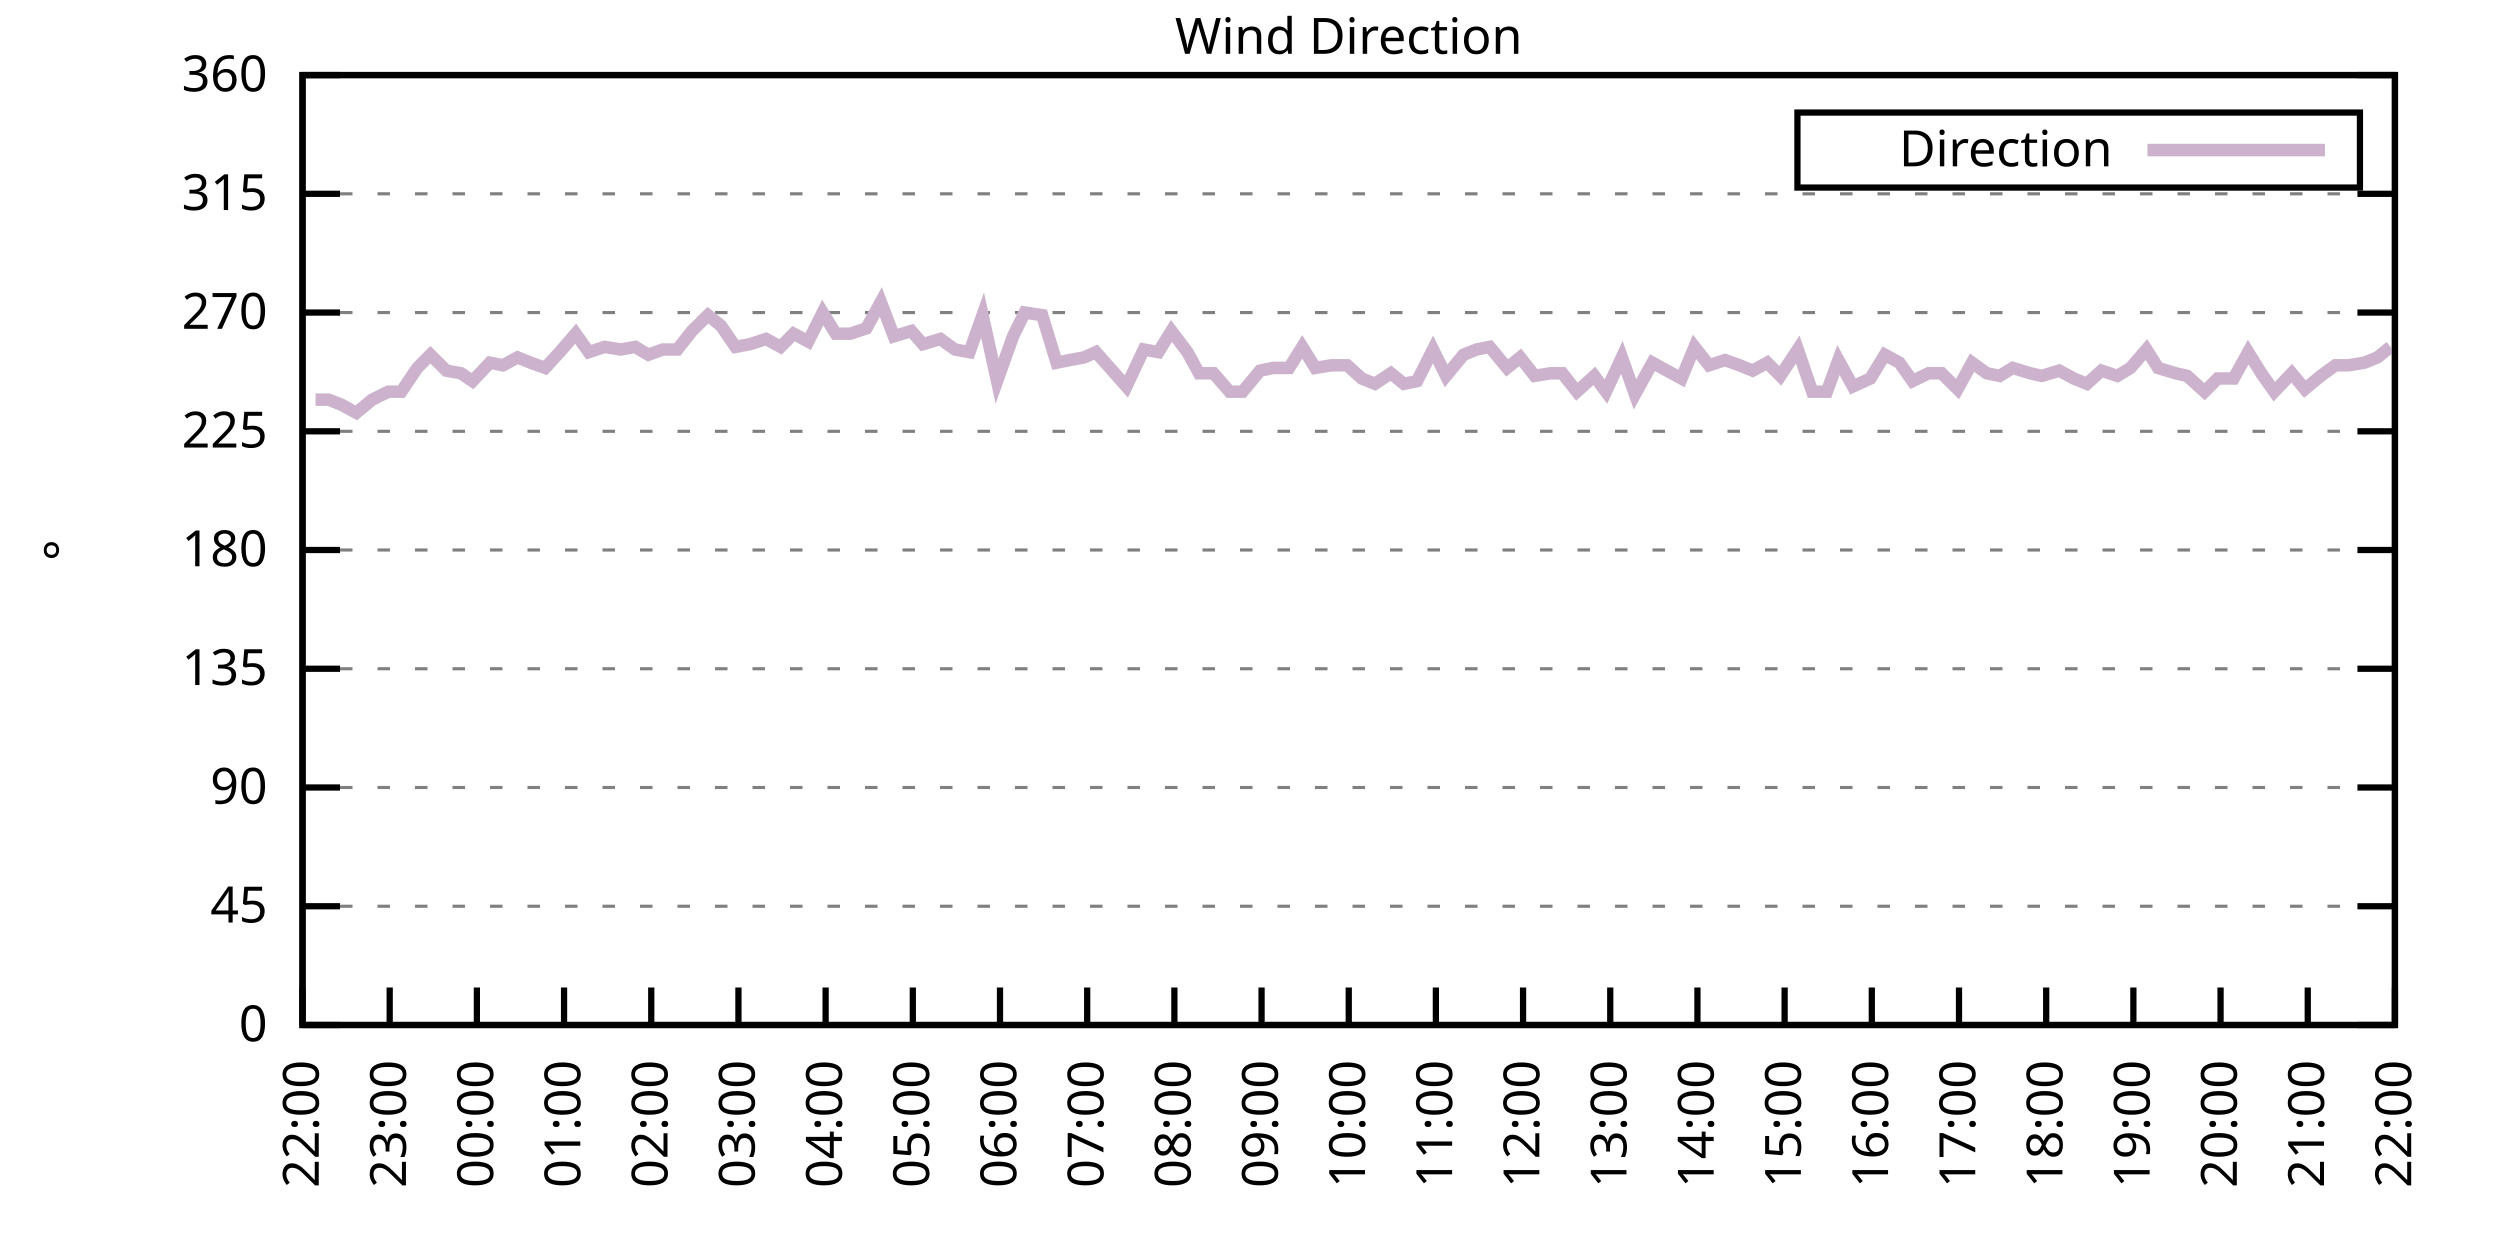
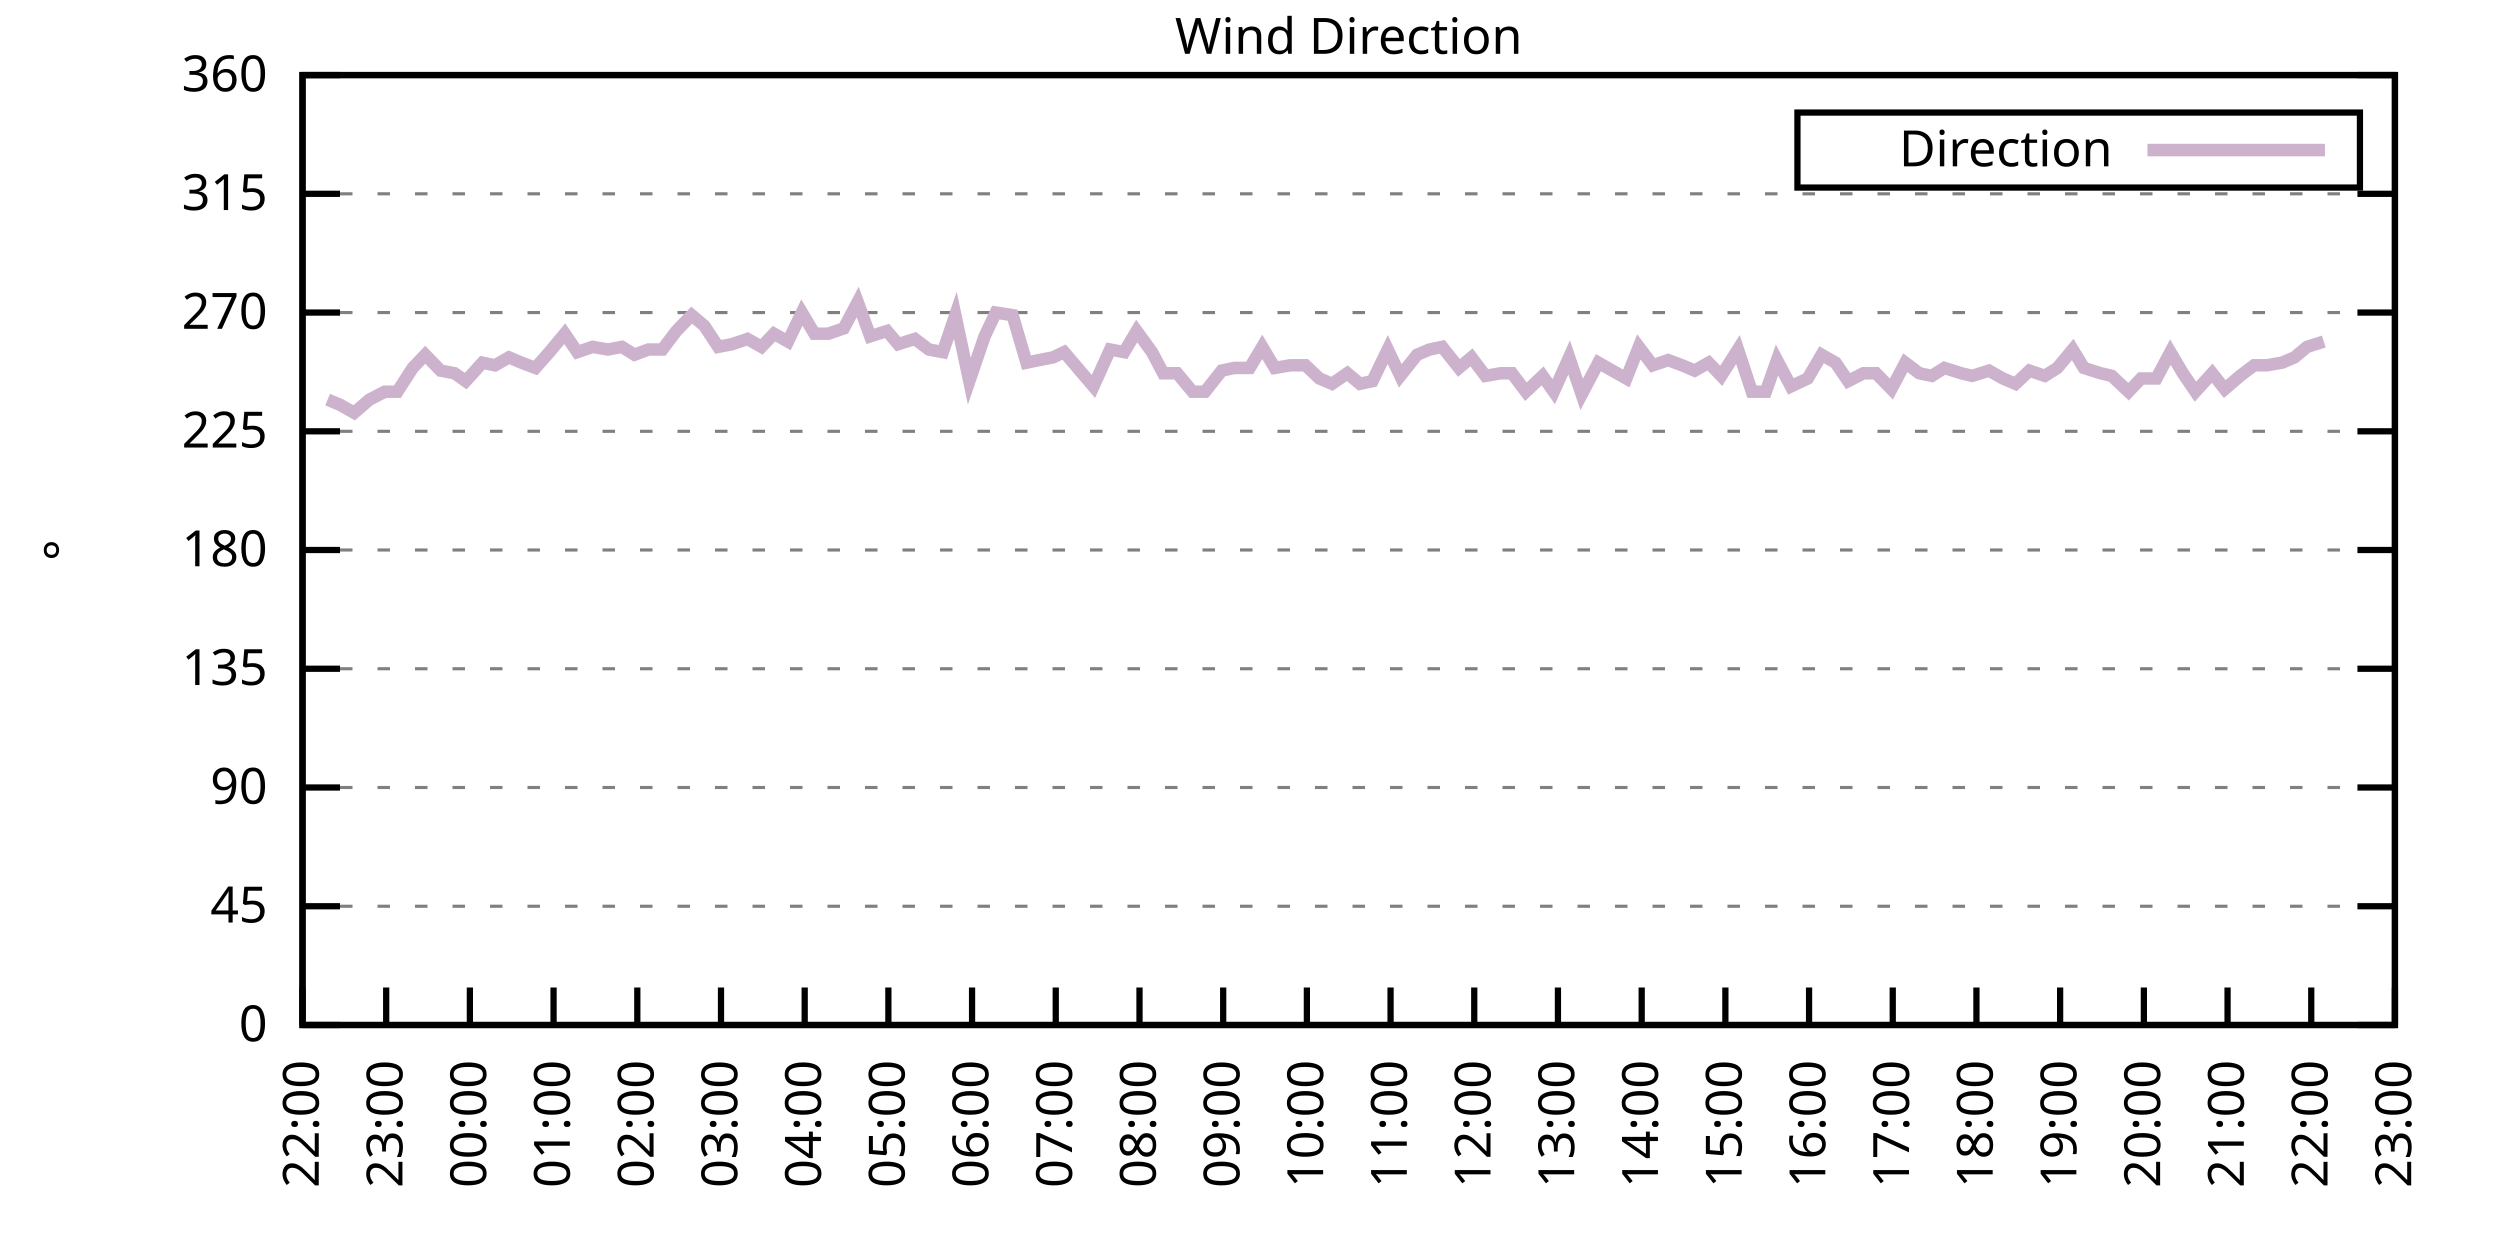
<svg xmlns="http://www.w3.org/2000/svg" xmlns:xlink="http://www.w3.org/1999/xlink" width="400" height="200" viewBox="0 0 400 200">
  <g id="gnuplot_canvas">
    <rect x="0" y="0" width="400" height="200" fill="none" />
    <defs>
      <circle id="gpDot" r="0.5" stroke-width="0.5" stroke="currentColor" />
      <path id="gpPt0" stroke-width="0.333" stroke="currentColor" d="M-1,0 h2 M0,-1 v2" />
      <path id="gpPt1" stroke-width="0.333" stroke="currentColor" d="M-1,-1 L1,1 M1,-1 L-1,1" />
      <path id="gpPt2" stroke-width="0.333" stroke="currentColor" d="M-1,0 L1,0 M0,-1 L0,1 M-1,-1 L1,1 M-1,1 L1,-1" />
      <rect id="gpPt3" stroke-width="0.333" stroke="currentColor" x="-1" y="-1" width="2" height="2" />
      <rect id="gpPt4" stroke-width="0.333" stroke="currentColor" fill="currentColor" x="-1" y="-1" width="2" height="2" />
      <circle id="gpPt5" stroke-width="0.333" stroke="currentColor" cx="0" cy="0" r="1" />
      <use xlink:href="#gpPt5" id="gpPt6" fill="currentColor" stroke="none" />
      <path id="gpPt7" stroke-width="0.333" stroke="currentColor" d="M0,-1.33 L-1.33,0.67 L1.33,0.67 z" />
      <use xlink:href="#gpPt7" id="gpPt8" fill="currentColor" stroke="none" />
      <use xlink:href="#gpPt7" id="gpPt9" stroke="currentColor" transform="rotate(180)" />
      <use xlink:href="#gpPt9" id="gpPt10" fill="currentColor" stroke="none" />
      <use xlink:href="#gpPt3" id="gpPt11" stroke="currentColor" transform="rotate(45)" />
      <use xlink:href="#gpPt11" id="gpPt12" fill="currentColor" stroke="none" />
      <path id="gpPt13" stroke-width="0.333" stroke="currentColor" d="M0,1.330 L1.265,0.411 L0.782,-1.067 L-0.782,-1.076 L-1.265,0.411 z" />
      <use xlink:href="#gpPt13" id="gpPt14" fill="currentColor" stroke="none" />
      <filter id="textbox" filterUnits="objectBoundingBox" x="0" y="0" height="1" width="1">
        <feFlood flood-color="white" flood-opacity="1" result="bgnd" />
        <feComposite in="SourceGraphic" in2="bgnd" operator="atop" />
      </filter>
      <filter id="greybox" filterUnits="objectBoundingBox" x="0" y="0" height="1" width="1">
        <feFlood flood-color="lightgrey" flood-opacity="1" result="grey" />
        <feComposite in="SourceGraphic" in2="grey" operator="atop" />
      </filter>
    </defs>
    <g fill="none" color="white" stroke="currentColor" stroke-width="1.00" stroke-linecap="butt" stroke-linejoin="miter">
</g>
    <g fill="none" color="black" stroke="currentColor" stroke-width="1.00" stroke-linecap="butt" stroke-linejoin="miter">
      <g stroke="none" shape-rendering="crispEdges">
        <polygon fill="rgb(255, 255, 255)" points="48.40,164.00 383.18,164.00 383.18,12.02 48.40,12.02 " />
      </g>
    </g>
    <g fill="none" color="black" stroke="currentColor" stroke-width="1.00" stroke-linecap="butt" stroke-linejoin="miter">
</g>
    <g fill="none" color="black" stroke="black" stroke-width="0.50" stroke-linecap="butt" stroke-linejoin="miter">
</g>
    <g fill="none" color="gray" stroke="currentColor" stroke-width="0.50" stroke-linecap="butt" stroke-linejoin="miter">
      <path stroke="gray" stroke-dasharray="2,4" class="gridline" d="M48.40,164.00 L383.19,164.00  " />
    </g>
    <g fill="none" color="gray" stroke="gray" stroke-width="1.00" stroke-linecap="butt" stroke-linejoin="miter">
</g>
    <g fill="none" color="black" stroke="currentColor" stroke-width="1.00" stroke-linecap="butt" stroke-linejoin="miter">
      <path stroke="black" d="M48.40,164.00 L54.40,164.00 M383.19,164.00 L377.19,164.00  " />
      <g transform="translate(42.80,166.60)" stroke="none" fill="black" font-family="Sans" font-size="8.00" text-anchor="end">
        <text>
          <tspan font-family="Sans"> 0</tspan>
        </text>
      </g>
    </g>
    <g fill="none" color="black" stroke="currentColor" stroke-width="1.00" stroke-linecap="butt" stroke-linejoin="miter">
</g>
    <g fill="none" color="black" stroke="black" stroke-width="0.50" stroke-linecap="butt" stroke-linejoin="miter">
</g>
    <g fill="none" color="gray" stroke="currentColor" stroke-width="0.50" stroke-linecap="butt" stroke-linejoin="miter">
      <path stroke="gray" stroke-dasharray="2,4" class="gridline" d="M48.40,145.00 L383.19,145.00  " />
    </g>
    <g fill="none" color="gray" stroke="gray" stroke-width="1.00" stroke-linecap="butt" stroke-linejoin="miter">
</g>
    <g fill="none" color="black" stroke="currentColor" stroke-width="1.00" stroke-linecap="butt" stroke-linejoin="miter">
      <path stroke="black" d="M48.40,145.00 L54.40,145.00 M383.19,145.00 L377.19,145.00  " />
      <g transform="translate(42.80,147.60)" stroke="none" fill="black" font-family="Sans" font-size="8.00" text-anchor="end">
        <text>
          <tspan font-family="Sans"> 45</tspan>
        </text>
      </g>
    </g>
    <g fill="none" color="black" stroke="currentColor" stroke-width="1.00" stroke-linecap="butt" stroke-linejoin="miter">
</g>
    <g fill="none" color="black" stroke="black" stroke-width="0.50" stroke-linecap="butt" stroke-linejoin="miter">
</g>
    <g fill="none" color="gray" stroke="currentColor" stroke-width="0.50" stroke-linecap="butt" stroke-linejoin="miter">
      <path stroke="gray" stroke-dasharray="2,4" class="gridline" d="M48.40,126.00 L383.19,126.00  " />
    </g>
    <g fill="none" color="gray" stroke="gray" stroke-width="1.00" stroke-linecap="butt" stroke-linejoin="miter">
</g>
    <g fill="none" color="black" stroke="currentColor" stroke-width="1.00" stroke-linecap="butt" stroke-linejoin="miter">
      <path stroke="black" d="M48.40,126.00 L54.40,126.00 M383.19,126.00 L377.19,126.00  " />
      <g transform="translate(42.80,128.60)" stroke="none" fill="black" font-family="Sans" font-size="8.00" text-anchor="end">
        <text>
          <tspan font-family="Sans"> 90</tspan>
        </text>
      </g>
    </g>
    <g fill="none" color="black" stroke="currentColor" stroke-width="1.00" stroke-linecap="butt" stroke-linejoin="miter">
</g>
    <g fill="none" color="black" stroke="black" stroke-width="0.50" stroke-linecap="butt" stroke-linejoin="miter">
</g>
    <g fill="none" color="gray" stroke="currentColor" stroke-width="0.50" stroke-linecap="butt" stroke-linejoin="miter">
      <path stroke="gray" stroke-dasharray="2,4" class="gridline" d="M48.40,107.00 L383.19,107.00  " />
    </g>
    <g fill="none" color="gray" stroke="gray" stroke-width="1.00" stroke-linecap="butt" stroke-linejoin="miter">
</g>
    <g fill="none" color="black" stroke="currentColor" stroke-width="1.00" stroke-linecap="butt" stroke-linejoin="miter">
      <path stroke="black" d="M48.40,107.00 L54.40,107.00 M383.19,107.00 L377.19,107.00  " />
      <g transform="translate(42.80,109.60)" stroke="none" fill="black" font-family="Sans" font-size="8.00" text-anchor="end">
        <text>
          <tspan font-family="Sans"> 135</tspan>
        </text>
      </g>
    </g>
    <g fill="none" color="black" stroke="currentColor" stroke-width="1.00" stroke-linecap="butt" stroke-linejoin="miter">
</g>
    <g fill="none" color="black" stroke="black" stroke-width="0.50" stroke-linecap="butt" stroke-linejoin="miter">
</g>
    <g fill="none" color="gray" stroke="currentColor" stroke-width="0.50" stroke-linecap="butt" stroke-linejoin="miter">
      <path stroke="gray" stroke-dasharray="2,4" class="gridline" d="M48.40,88.00 L383.19,88.00  " />
    </g>
    <g fill="none" color="gray" stroke="gray" stroke-width="1.00" stroke-linecap="butt" stroke-linejoin="miter">
</g>
    <g fill="none" color="black" stroke="currentColor" stroke-width="1.00" stroke-linecap="butt" stroke-linejoin="miter">
      <path stroke="black" d="M48.40,88.00 L54.40,88.00 M383.19,88.00 L377.19,88.00  " />
      <g transform="translate(42.80,90.60)" stroke="none" fill="black" font-family="Sans" font-size="8.00" text-anchor="end">
        <text>
          <tspan font-family="Sans"> 180</tspan>
        </text>
      </g>
    </g>
    <g fill="none" color="black" stroke="currentColor" stroke-width="1.00" stroke-linecap="butt" stroke-linejoin="miter">
</g>
    <g fill="none" color="black" stroke="black" stroke-width="0.50" stroke-linecap="butt" stroke-linejoin="miter">
</g>
    <g fill="none" color="gray" stroke="currentColor" stroke-width="0.50" stroke-linecap="butt" stroke-linejoin="miter">
      <path stroke="gray" stroke-dasharray="2,4" class="gridline" d="M48.40,69.01 L383.19,69.01  " />
    </g>
    <g fill="none" color="gray" stroke="gray" stroke-width="1.00" stroke-linecap="butt" stroke-linejoin="miter">
</g>
    <g fill="none" color="black" stroke="currentColor" stroke-width="1.00" stroke-linecap="butt" stroke-linejoin="miter">
      <path stroke="black" d="M48.40,69.01 L54.40,69.01 M383.19,69.01 L377.19,69.01  " />
      <g transform="translate(42.80,71.61)" stroke="none" fill="black" font-family="Sans" font-size="8.00" text-anchor="end">
        <text>
          <tspan font-family="Sans"> 225</tspan>
        </text>
      </g>
    </g>
    <g fill="none" color="black" stroke="currentColor" stroke-width="1.00" stroke-linecap="butt" stroke-linejoin="miter">
</g>
    <g fill="none" color="black" stroke="black" stroke-width="0.50" stroke-linecap="butt" stroke-linejoin="miter">
</g>
    <g fill="none" color="gray" stroke="currentColor" stroke-width="0.50" stroke-linecap="butt" stroke-linejoin="miter">
      <path stroke="gray" stroke-dasharray="2,4" class="gridline" d="M48.40,50.01 L383.19,50.01  " />
    </g>
    <g fill="none" color="gray" stroke="gray" stroke-width="1.00" stroke-linecap="butt" stroke-linejoin="miter">
</g>
    <g fill="none" color="black" stroke="currentColor" stroke-width="1.00" stroke-linecap="butt" stroke-linejoin="miter">
      <path stroke="black" d="M48.40,50.01 L54.40,50.01 M383.19,50.01 L377.19,50.01  " />
      <g transform="translate(42.80,52.61)" stroke="none" fill="black" font-family="Sans" font-size="8.00" text-anchor="end">
        <text>
          <tspan font-family="Sans"> 270</tspan>
        </text>
      </g>
    </g>
    <g fill="none" color="black" stroke="currentColor" stroke-width="1.00" stroke-linecap="butt" stroke-linejoin="miter">
</g>
    <g fill="none" color="black" stroke="black" stroke-width="0.50" stroke-linecap="butt" stroke-linejoin="miter">
</g>
    <g fill="none" color="gray" stroke="currentColor" stroke-width="0.50" stroke-linecap="butt" stroke-linejoin="miter">
      <path stroke="gray" stroke-dasharray="2,4" class="gridline" d="M48.40,31.01 L383.19,31.01  " />
    </g>
    <g fill="none" color="gray" stroke="gray" stroke-width="1.00" stroke-linecap="butt" stroke-linejoin="miter">
</g>
    <g fill="none" color="black" stroke="currentColor" stroke-width="1.00" stroke-linecap="butt" stroke-linejoin="miter">
      <path stroke="black" d="M48.40,31.01 L54.40,31.01 M383.19,31.01 L377.19,31.01  " />
      <g transform="translate(42.80,33.61)" stroke="none" fill="black" font-family="Sans" font-size="8.00" text-anchor="end">
        <text>
          <tspan font-family="Sans"> 315</tspan>
        </text>
      </g>
    </g>
    <g fill="none" color="black" stroke="currentColor" stroke-width="1.00" stroke-linecap="butt" stroke-linejoin="miter">
</g>
    <g fill="none" color="black" stroke="black" stroke-width="0.50" stroke-linecap="butt" stroke-linejoin="miter">
</g>
    <g fill="none" color="gray" stroke="currentColor" stroke-width="0.50" stroke-linecap="butt" stroke-linejoin="miter">
      <path stroke="gray" stroke-dasharray="2,4" class="gridline" d="M48.40,12.01 L383.19,12.01  " />
    </g>
    <g fill="none" color="gray" stroke="gray" stroke-width="1.00" stroke-linecap="butt" stroke-linejoin="miter">
</g>
    <g fill="none" color="black" stroke="currentColor" stroke-width="1.00" stroke-linecap="butt" stroke-linejoin="miter">
      <path stroke="black" d="M48.40,12.01 L54.40,12.01 M383.19,12.01 L377.19,12.01  " />
      <g transform="translate(42.80,14.61)" stroke="none" fill="black" font-family="Sans" font-size="8.00" text-anchor="end">
        <text>
          <tspan font-family="Sans"> 360</tspan>
        </text>
      </g>
    </g>
    <g fill="none" color="black" stroke="currentColor" stroke-width="1.00" stroke-linecap="butt" stroke-linejoin="miter">
      <path stroke="black" d="M48.40,164.00 L48.40,158.00  " />
      <g transform="translate(51.00,169.60) rotate(270.00)" stroke="none" fill="black" font-family="Sans" font-size="8.00" text-anchor="end">
        <text>
          <tspan font-family="Sans">22:00</tspan>
        </text>
      </g>
    </g>
    <g fill="none" color="black" stroke="currentColor" stroke-width="1.00" stroke-linecap="butt" stroke-linejoin="miter">
-       <path stroke="black" d="M62.35,164.00 L62.35,158.00  " />
-       <g transform="translate(64.95,169.60) rotate(270.00)" stroke="none" fill="black" font-family="Sans" font-size="8.00" text-anchor="end">
+       <path stroke="black" d="M61.79,164.00 L61.79,158.00  " />
+       <g transform="translate(64.39,169.60) rotate(270.00)" stroke="none" fill="black" font-family="Sans" font-size="8.00" text-anchor="end">
        <text>
          <tspan font-family="Sans">23:00</tspan>
        </text>
      </g>
    </g>
    <g fill="none" color="black" stroke="currentColor" stroke-width="1.00" stroke-linecap="butt" stroke-linejoin="miter">
-       <path stroke="black" d="M76.30,164.00 L76.30,158.00  " />
-       <g transform="translate(78.90,169.60) rotate(270.00)" stroke="none" fill="black" font-family="Sans" font-size="8.00" text-anchor="end">
+       <path stroke="black" d="M75.18,164.00 L75.18,158.00  " />
+       <g transform="translate(77.78,169.60) rotate(270.00)" stroke="none" fill="black" font-family="Sans" font-size="8.00" text-anchor="end">
        <text>
          <tspan font-family="Sans">00:00</tspan>
        </text>
      </g>
    </g>
    <g fill="none" color="black" stroke="currentColor" stroke-width="1.00" stroke-linecap="butt" stroke-linejoin="miter">
-       <path stroke="black" d="M90.25,164.00 L90.25,158.00  " />
-       <g transform="translate(92.85,169.60) rotate(270.00)" stroke="none" fill="black" font-family="Sans" font-size="8.00" text-anchor="end">
+       <path stroke="black" d="M88.57,164.00 L88.57,158.00  " />
+       <g transform="translate(91.17,169.60) rotate(270.00)" stroke="none" fill="black" font-family="Sans" font-size="8.00" text-anchor="end">
        <text>
          <tspan font-family="Sans">01:00</tspan>
        </text>
      </g>
    </g>
    <g fill="none" color="black" stroke="currentColor" stroke-width="1.00" stroke-linecap="butt" stroke-linejoin="miter">
-       <path stroke="black" d="M104.20,164.00 L104.20,158.00  " />
-       <g transform="translate(106.80,169.60) rotate(270.00)" stroke="none" fill="black" font-family="Sans" font-size="8.00" text-anchor="end">
+       <path stroke="black" d="M101.97,164.00 L101.97,158.00  " />
+       <g transform="translate(104.57,169.60) rotate(270.00)" stroke="none" fill="black" font-family="Sans" font-size="8.00" text-anchor="end">
        <text>
          <tspan font-family="Sans">02:00</tspan>
        </text>
      </g>
    </g>
    <g fill="none" color="black" stroke="currentColor" stroke-width="1.00" stroke-linecap="butt" stroke-linejoin="miter">
-       <path stroke="black" d="M118.15,164.00 L118.15,158.00  " />
-       <g transform="translate(120.75,169.60) rotate(270.00)" stroke="none" fill="black" font-family="Sans" font-size="8.00" text-anchor="end">
+       <path stroke="black" d="M115.36,164.00 L115.36,158.00  " />
+       <g transform="translate(117.96,169.60) rotate(270.00)" stroke="none" fill="black" font-family="Sans" font-size="8.00" text-anchor="end">
        <text>
          <tspan font-family="Sans">03:00</tspan>
        </text>
      </g>
    </g>
    <g fill="none" color="black" stroke="currentColor" stroke-width="1.00" stroke-linecap="butt" stroke-linejoin="miter">
-       <path stroke="black" d="M132.10,164.00 L132.10,158.00  " />
-       <g transform="translate(134.70,169.60) rotate(270.00)" stroke="none" fill="black" font-family="Sans" font-size="8.00" text-anchor="end">
+       <path stroke="black" d="M128.75,164.00 L128.75,158.00  " />
+       <g transform="translate(131.35,169.60) rotate(270.00)" stroke="none" fill="black" font-family="Sans" font-size="8.00" text-anchor="end">
        <text>
          <tspan font-family="Sans">04:00</tspan>
        </text>
      </g>
    </g>
    <g fill="none" color="black" stroke="currentColor" stroke-width="1.00" stroke-linecap="butt" stroke-linejoin="miter">
-       <path stroke="black" d="M146.05,164.00 L146.05,158.00  " />
-       <g transform="translate(148.65,169.60) rotate(270.00)" stroke="none" fill="black" font-family="Sans" font-size="8.00" text-anchor="end">
+       <path stroke="black" d="M142.14,164.00 L142.14,158.00  " />
+       <g transform="translate(144.74,169.60) rotate(270.00)" stroke="none" fill="black" font-family="Sans" font-size="8.00" text-anchor="end">
        <text>
          <tspan font-family="Sans">05:00</tspan>
        </text>
      </g>
    </g>
    <g fill="none" color="black" stroke="currentColor" stroke-width="1.00" stroke-linecap="butt" stroke-linejoin="miter">
-       <path stroke="black" d="M160.00,164.00 L160.00,158.00  " />
-       <g transform="translate(162.60,169.60) rotate(270.00)" stroke="none" fill="black" font-family="Sans" font-size="8.00" text-anchor="end">
+       <path stroke="black" d="M155.53,164.00 L155.53,158.00  " />
+       <g transform="translate(158.13,169.60) rotate(270.00)" stroke="none" fill="black" font-family="Sans" font-size="8.00" text-anchor="end">
        <text>
          <tspan font-family="Sans">06:00</tspan>
        </text>
      </g>
    </g>
    <g fill="none" color="black" stroke="currentColor" stroke-width="1.00" stroke-linecap="butt" stroke-linejoin="miter">
-       <path stroke="black" d="M173.95,164.00 L173.95,158.00  " />
-       <g transform="translate(176.55,169.60) rotate(270.00)" stroke="none" fill="black" font-family="Sans" font-size="8.00" text-anchor="end">
+       <path stroke="black" d="M168.92,164.00 L168.92,158.00  " />
+       <g transform="translate(171.52,169.60) rotate(270.00)" stroke="none" fill="black" font-family="Sans" font-size="8.00" text-anchor="end">
        <text>
          <tspan font-family="Sans">07:00</tspan>
        </text>
      </g>
    </g>
    <g fill="none" color="black" stroke="currentColor" stroke-width="1.00" stroke-linecap="butt" stroke-linejoin="miter">
-       <path stroke="black" d="M187.90,164.00 L187.90,158.00  " />
-       <g transform="translate(190.50,169.60) rotate(270.00)" stroke="none" fill="black" font-family="Sans" font-size="8.00" text-anchor="end">
+       <path stroke="black" d="M182.32,164.00 L182.32,158.00  " />
+       <g transform="translate(184.92,169.60) rotate(270.00)" stroke="none" fill="black" font-family="Sans" font-size="8.00" text-anchor="end">
        <text>
          <tspan font-family="Sans">08:00</tspan>
        </text>
      </g>
    </g>
    <g fill="none" color="black" stroke="currentColor" stroke-width="1.00" stroke-linecap="butt" stroke-linejoin="miter">
-       <path stroke="black" d="M201.85,164.00 L201.85,158.00  " />
-       <g transform="translate(204.45,169.60) rotate(270.00)" stroke="none" fill="black" font-family="Sans" font-size="8.00" text-anchor="end">
+       <path stroke="black" d="M195.71,164.00 L195.71,158.00  " />
+       <g transform="translate(198.31,169.60) rotate(270.00)" stroke="none" fill="black" font-family="Sans" font-size="8.00" text-anchor="end">
        <text>
          <tspan font-family="Sans">09:00</tspan>
        </text>
      </g>
    </g>
    <g fill="none" color="black" stroke="currentColor" stroke-width="1.00" stroke-linecap="butt" stroke-linejoin="miter">
-       <path stroke="black" d="M215.80,164.00 L215.80,158.00  " />
-       <g transform="translate(218.40,169.60) rotate(270.00)" stroke="none" fill="black" font-family="Sans" font-size="8.00" text-anchor="end">
+       <path stroke="black" d="M209.10,164.00 L209.10,158.00  " />
+       <g transform="translate(211.70,169.60) rotate(270.00)" stroke="none" fill="black" font-family="Sans" font-size="8.00" text-anchor="end">
        <text>
          <tspan font-family="Sans">10:00</tspan>
        </text>
      </g>
    </g>
    <g fill="none" color="black" stroke="currentColor" stroke-width="1.00" stroke-linecap="butt" stroke-linejoin="miter">
-       <path stroke="black" d="M229.74,164.00 L229.74,158.00  " />
-       <g transform="translate(232.34,169.60) rotate(270.00)" stroke="none" fill="black" font-family="Sans" font-size="8.00" text-anchor="end">
+       <path stroke="black" d="M222.49,164.00 L222.49,158.00  " />
+       <g transform="translate(225.09,169.60) rotate(270.00)" stroke="none" fill="black" font-family="Sans" font-size="8.00" text-anchor="end">
        <text>
          <tspan font-family="Sans">11:00</tspan>
        </text>
      </g>
    </g>
    <g fill="none" color="black" stroke="currentColor" stroke-width="1.00" stroke-linecap="butt" stroke-linejoin="miter">
-       <path stroke="black" d="M243.69,164.00 L243.69,158.00  " />
-       <g transform="translate(246.29,169.60) rotate(270.00)" stroke="none" fill="black" font-family="Sans" font-size="8.00" text-anchor="end">
+       <path stroke="black" d="M235.88,164.00 L235.88,158.00  " />
+       <g transform="translate(238.48,169.60) rotate(270.00)" stroke="none" fill="black" font-family="Sans" font-size="8.00" text-anchor="end">
        <text>
          <tspan font-family="Sans">12:00</tspan>
        </text>
      </g>
    </g>
    <g fill="none" color="black" stroke="currentColor" stroke-width="1.00" stroke-linecap="butt" stroke-linejoin="miter">
-       <path stroke="black" d="M257.64,164.00 L257.64,158.00  " />
-       <g transform="translate(260.24,169.60) rotate(270.00)" stroke="none" fill="black" font-family="Sans" font-size="8.00" text-anchor="end">
+       <path stroke="black" d="M249.27,164.00 L249.27,158.00  " />
+       <g transform="translate(251.87,169.60) rotate(270.00)" stroke="none" fill="black" font-family="Sans" font-size="8.00" text-anchor="end">
        <text>
          <tspan font-family="Sans">13:00</tspan>
        </text>
      </g>
    </g>
    <g fill="none" color="black" stroke="currentColor" stroke-width="1.00" stroke-linecap="butt" stroke-linejoin="miter">
-       <path stroke="black" d="M271.59,164.00 L271.59,158.00  " />
-       <g transform="translate(274.19,169.60) rotate(270.00)" stroke="none" fill="black" font-family="Sans" font-size="8.00" text-anchor="end">
+       <path stroke="black" d="M262.67,164.00 L262.67,158.00  " />
+       <g transform="translate(265.27,169.60) rotate(270.00)" stroke="none" fill="black" font-family="Sans" font-size="8.00" text-anchor="end">
        <text>
          <tspan font-family="Sans">14:00</tspan>
        </text>
      </g>
    </g>
    <g fill="none" color="black" stroke="currentColor" stroke-width="1.00" stroke-linecap="butt" stroke-linejoin="miter">
-       <path stroke="black" d="M285.54,164.00 L285.54,158.00  " />
-       <g transform="translate(288.14,169.60) rotate(270.00)" stroke="none" fill="black" font-family="Sans" font-size="8.00" text-anchor="end">
+       <path stroke="black" d="M276.06,164.00 L276.06,158.00  " />
+       <g transform="translate(278.66,169.60) rotate(270.00)" stroke="none" fill="black" font-family="Sans" font-size="8.00" text-anchor="end">
        <text>
          <tspan font-family="Sans">15:00</tspan>
        </text>
      </g>
    </g>
    <g fill="none" color="black" stroke="currentColor" stroke-width="1.00" stroke-linecap="butt" stroke-linejoin="miter">
-       <path stroke="black" d="M299.49,164.00 L299.49,158.00  " />
-       <g transform="translate(302.09,169.60) rotate(270.00)" stroke="none" fill="black" font-family="Sans" font-size="8.00" text-anchor="end">
+       <path stroke="black" d="M289.45,164.00 L289.45,158.00  " />
+       <g transform="translate(292.05,169.60) rotate(270.00)" stroke="none" fill="black" font-family="Sans" font-size="8.00" text-anchor="end">
        <text>
          <tspan font-family="Sans">16:00</tspan>
        </text>
      </g>
    </g>
    <g fill="none" color="black" stroke="currentColor" stroke-width="1.00" stroke-linecap="butt" stroke-linejoin="miter">
-       <path stroke="black" d="M313.44,164.00 L313.44,158.00  " />
-       <g transform="translate(316.04,169.60) rotate(270.00)" stroke="none" fill="black" font-family="Sans" font-size="8.00" text-anchor="end">
+       <path stroke="black" d="M302.84,164.00 L302.84,158.00  " />
+       <g transform="translate(305.44,169.60) rotate(270.00)" stroke="none" fill="black" font-family="Sans" font-size="8.00" text-anchor="end">
        <text>
          <tspan font-family="Sans">17:00</tspan>
        </text>
      </g>
    </g>
    <g fill="none" color="black" stroke="currentColor" stroke-width="1.00" stroke-linecap="butt" stroke-linejoin="miter">
-       <path stroke="black" d="M327.39,164.00 L327.39,158.00  " />
-       <g transform="translate(329.99,169.60) rotate(270.00)" stroke="none" fill="black" font-family="Sans" font-size="8.00" text-anchor="end">
+       <path stroke="black" d="M316.23,164.00 L316.23,158.00  " />
+       <g transform="translate(318.83,169.60) rotate(270.00)" stroke="none" fill="black" font-family="Sans" font-size="8.00" text-anchor="end">
        <text>
          <tspan font-family="Sans">18:00</tspan>
        </text>
      </g>
    </g>
    <g fill="none" color="black" stroke="currentColor" stroke-width="1.00" stroke-linecap="butt" stroke-linejoin="miter">
-       <path stroke="black" d="M341.34,164.00 L341.34,158.00  " />
-       <g transform="translate(343.94,169.60) rotate(270.00)" stroke="none" fill="black" font-family="Sans" font-size="8.00" text-anchor="end">
+       <path stroke="black" d="M329.62,164.00 L329.62,158.00  " />
+       <g transform="translate(332.22,169.60) rotate(270.00)" stroke="none" fill="black" font-family="Sans" font-size="8.00" text-anchor="end">
        <text>
          <tspan font-family="Sans">19:00</tspan>
        </text>
      </g>
    </g>
    <g fill="none" color="black" stroke="currentColor" stroke-width="1.00" stroke-linecap="butt" stroke-linejoin="miter">
-       <path stroke="black" d="M355.29,164.00 L355.29,158.00  " />
-       <g transform="translate(357.89,169.60) rotate(270.00)" stroke="none" fill="black" font-family="Sans" font-size="8.00" text-anchor="end">
+       <path stroke="black" d="M343.02,164.00 L343.02,158.00  " />
+       <g transform="translate(345.62,169.60) rotate(270.00)" stroke="none" fill="black" font-family="Sans" font-size="8.00" text-anchor="end">
        <text>
          <tspan font-family="Sans">20:00</tspan>
        </text>
      </g>
    </g>
    <g fill="none" color="black" stroke="currentColor" stroke-width="1.00" stroke-linecap="butt" stroke-linejoin="miter">
-       <path stroke="black" d="M369.24,164.00 L369.24,158.00  " />
-       <g transform="translate(371.84,169.60) rotate(270.00)" stroke="none" fill="black" font-family="Sans" font-size="8.00" text-anchor="end">
+       <path stroke="black" d="M356.41,164.00 L356.41,158.00  " />
+       <g transform="translate(359.01,169.60) rotate(270.00)" stroke="none" fill="black" font-family="Sans" font-size="8.00" text-anchor="end">
        <text>
          <tspan font-family="Sans">21:00</tspan>
+         </text>
+       </g>
+     </g>
+     <g fill="none" color="black" stroke="currentColor" stroke-width="1.00" stroke-linecap="butt" stroke-linejoin="miter">
+       <path stroke="black" d="M369.80,164.00 L369.80,158.00  " />
+       <g transform="translate(372.40,169.60) rotate(270.00)" stroke="none" fill="black" font-family="Sans" font-size="8.00" text-anchor="end">
+         <text>
+           <tspan font-family="Sans">22:00</tspan>
        </text>
      </g>
    </g>
    <g fill="none" color="black" stroke="currentColor" stroke-width="1.00" stroke-linecap="butt" stroke-linejoin="miter">
      <path stroke="black" d="M383.19,164.00 L383.19,158.00  " />
      <g transform="translate(385.79,169.60) rotate(270.00)" stroke="none" fill="black" font-family="Sans" font-size="8.00" text-anchor="end">
        <text>
-           <tspan font-family="Sans">22:00</tspan>
+           <tspan font-family="Sans">23:00</tspan>
        </text>
      </g>
    </g>
    <g fill="none" color="black" stroke="currentColor" stroke-width="1.00" stroke-linecap="butt" stroke-linejoin="miter">
</g>
    <g fill="none" color="black" stroke="currentColor" stroke-width="1.00" stroke-linecap="butt" stroke-linejoin="miter">
      <path stroke="black" d="M48.40,12.01 L48.40,164.00 L383.19,164.00 L383.19,12.01 L48.40,12.01 Z  " />
    </g>
    <g fill="none" color="black" stroke="currentColor" stroke-width="1.00" stroke-linecap="butt" stroke-linejoin="miter">
</g>
    <g fill="none" color="black" stroke="currentColor" stroke-width="1.00" stroke-linecap="butt" stroke-linejoin="miter">
      <path stroke="black" d="M287.59,30.01 L287.59,18.01 L377.59,18.01 L377.59,30.01 L287.59,30.01 Z  " />
    </g>
    <g id="Wind_direction_plot_1">
      <g fill="none" color="white" stroke="black" stroke-width="2.00" stroke-linecap="butt" stroke-linejoin="miter">
</g>
      <g fill="none" color="black" stroke="currentColor" stroke-width="2.00" stroke-linecap="butt" stroke-linejoin="miter">
        <g transform="translate(337.99,26.61)" stroke="none" fill="black" font-family="Sans" font-size="8.00" text-anchor="end">
          <text>
            <tspan font-family="Sans">Direction</tspan>
          </text>
        </g>
      </g>
      <g fill="none" color="black" stroke="currentColor" stroke-width="2.00" stroke-linecap="butt" stroke-linejoin="miter">
-         <path stroke="rgb(204, 178, 204)" d="M343.59,24.01 L371.99,24.01 M50.49,63.94 L52.58,63.94 L54.68,64.78 L57.00,66.05 L59.56,63.94 L62.12,62.67   L64.21,62.67 L66.77,58.87 L68.86,56.76 L71.42,59.30 L73.74,59.72 L75.60,60.98 L78.39,58.03 L80.48,58.45   L82.81,57.18 L84.90,58.03 L87.23,58.87 L89.55,56.34 L92.11,53.39 L94.20,56.34 L96.76,55.50 L99.32,55.92   L101.64,55.50 L103.73,56.76 L106.06,55.92 L108.38,55.92 L110.71,52.96 L113.27,50.43 L115.36,52.12 L117.68,55.50   L120.01,55.07 L122.57,54.23 L124.89,55.50 L126.98,53.39 L129.31,54.65 L131.63,50.01 L133.72,53.39 L136.05,53.39   L138.61,52.54 L140.93,48.32 L143.02,53.81 L145.81,52.96 L147.67,55.07 L150.46,54.23 L152.79,55.92 L155.11,56.34   L157.21,50.43 L159.53,60.98 L162.09,53.81 L163.95,50.01 L166.74,50.43 L169.06,58.03 L171.16,57.61 L173.48,57.18   L175.34,56.34 L180.22,61.83 L183.01,55.92 L185.34,56.34 L187.43,52.96 L189.99,56.34 L191.85,59.72 L194.17,59.72   L196.73,62.67 L198.82,62.67 L201.61,59.30 L203.71,58.87 L206.26,58.87 L208.36,55.50 L210.45,58.87 L213.01,58.45   L215.56,58.45 L217.89,60.56 L219.98,61.41 L222.54,59.72 L224.63,61.41 L226.72,60.98 L229.28,55.92 L231.37,60.14   L234.16,56.76 L236.25,55.92 L238.35,55.50 L241.14,58.87 L243.23,57.18 L245.55,60.14 L248.11,59.72 L249.97,59.72   L252.30,62.67 L255.09,60.14 L256.95,62.67 L259.50,57.18 L261.60,63.10 L264.39,58.03 L266.71,59.30 L269.04,60.56   L271.13,55.50 L273.45,58.45 L276.01,57.61 L278.34,58.45 L280.43,59.30 L282.75,58.03 L284.85,60.14 L287.64,55.92   L289.96,62.67 L292.29,62.67 L294.15,57.61 L296.47,61.83 L299.26,60.56 L301.58,56.76 L303.91,58.03 L306.00,60.98   L308.56,59.72 L310.65,59.72 L313.21,62.25 L315.53,58.03 L317.86,59.72 L319.95,60.14 L322.04,58.87 L324.83,59.72   L326.69,60.14 L329.48,59.30 L331.81,60.56 L333.90,61.41 L336.23,59.30 L338.78,60.14 L340.88,58.87 L343.43,55.92   L345.29,58.87 L348.08,59.72 L349.94,60.14 L352.73,62.67 L354.83,60.56 L357.38,60.56 L359.71,56.34 L361.80,59.72   L363.89,62.67 L366.68,59.72 L368.78,62.25 L371.33,60.14 L373.66,58.45 L375.75,58.45 L378.31,58.03 L380.40,57.18   L382.49,55.50  " />
+         <path stroke="rgb(204, 178, 204)" d="M343.59,24.01 L371.99,24.01 M52.42,63.94 L54.43,64.78 L56.66,66.05 L59.11,63.94 L61.57,62.67 L63.58,62.67   L66.03,58.87 L68.04,56.76 L70.50,59.30 L72.73,59.72 L74.51,60.98 L77.19,58.03 L79.20,58.45 L81.43,57.18   L83.44,58.03 L85.67,58.87 L87.91,56.34 L90.36,53.39 L92.37,56.34 L94.82,55.50 L97.28,55.92 L99.51,55.50   L101.52,56.76 L103.75,55.92 L105.98,55.92 L108.22,52.96 L110.67,50.43 L112.68,52.12 L114.91,55.50 L117.14,55.07   L119.60,54.23 L121.83,55.50 L123.84,53.39 L126.07,54.65 L128.30,50.01 L130.31,53.39 L132.54,53.39 L135.00,52.54   L137.23,48.32 L139.24,53.81 L141.92,52.96 L143.70,55.07 L146.38,54.23 L148.61,55.92 L150.85,56.34 L152.85,50.43   L155.09,60.98 L157.54,53.81 L159.33,50.01 L162.01,50.43 L164.24,58.03 L166.25,57.61 L168.48,57.18 L170.26,56.34   L174.95,61.83 L177.63,55.92 L179.86,56.34 L181.87,52.96 L184.32,56.34 L186.11,59.72 L188.34,59.72 L190.80,62.67   L192.81,62.67 L195.48,59.30 L197.49,58.87 L199.95,58.87 L201.96,55.50 L203.97,58.87 L206.42,58.45 L208.88,58.45   L211.11,60.56 L213.12,61.41 L215.57,59.72 L217.58,61.41 L219.59,60.98 L222.04,55.92 L224.05,60.14 L226.73,56.76   L228.74,55.92 L230.75,55.50 L233.43,58.87 L235.44,57.18 L237.67,60.14 L240.12,59.72 L241.91,59.72 L244.14,62.67   L246.82,60.14 L248.60,62.67 L251.06,57.18 L253.07,63.10 L255.75,58.03 L257.98,59.30 L260.21,60.56 L262.22,55.50   L264.45,58.45 L266.91,57.61 L269.14,58.45 L271.15,59.30 L273.38,58.03 L275.39,60.14 L278.07,55.92 L280.30,62.67   L282.53,62.67 L284.32,57.61 L286.55,61.83 L289.23,60.56 L291.46,56.76 L293.69,58.03 L295.70,60.98 L298.15,59.72   L300.16,59.72 L302.62,62.25 L304.85,58.03 L307.08,59.72 L309.09,60.14 L311.10,58.87 L313.78,59.72 L315.56,60.14   L318.24,59.30 L320.47,60.56 L322.48,61.41 L324.71,59.30 L327.17,60.14 L329.18,58.87 L331.63,55.92 L333.42,58.87   L336.10,59.72 L337.88,60.14 L340.56,62.67 L342.57,60.56 L345.02,60.56 L347.26,56.34 L349.26,59.72 L351.27,62.67   L353.95,59.72 L355.96,62.25 L358.42,60.14 L360.65,58.45 L362.66,58.45 L365.11,58.03 L367.12,57.18 L369.13,55.50   L371.81,54.65  " />
      </g>
    </g>
    <g fill="none" color="black" stroke="currentColor" stroke-width="2.00" stroke-linecap="butt" stroke-linejoin="miter">
</g>
    <g fill="none" color="black" stroke="black" stroke-width="1.00" stroke-linecap="butt" stroke-linejoin="miter">
</g>
    <g fill="none" color="black" stroke="currentColor" stroke-width="1.00" stroke-linecap="butt" stroke-linejoin="miter">
      <path stroke="black" d="M48.40,12.01 L48.40,164.00 L383.19,164.00 L383.19,12.01 L48.40,12.01 Z  " />
      <g transform="translate(12.80,88.01) rotate(270.00)" stroke="none" fill="black" font-family="Sans" font-size="8.00" text-anchor="middle">
        <text>
          <tspan font-family="Sans">°</tspan>
        </text>
      </g>
    </g>
    <g fill="none" color="black" stroke="currentColor" stroke-width="1.00" stroke-linecap="butt" stroke-linejoin="miter">
</g>
    <g fill="none" color="black" stroke="currentColor" stroke-width="1.00" stroke-linecap="butt" stroke-linejoin="miter">
      <g transform="translate(215.79,8.61)" stroke="none" fill="black" font-family="Sans" font-size="8.00" text-anchor="middle">
        <text>
          <tspan font-family="Sans">Wind Direction</tspan>
        </text>
      </g>
    </g>
    <g fill="none" color="black" stroke="currentColor" stroke-width="1.00" stroke-linecap="butt" stroke-linejoin="miter">
</g>
  </g>
</svg>
